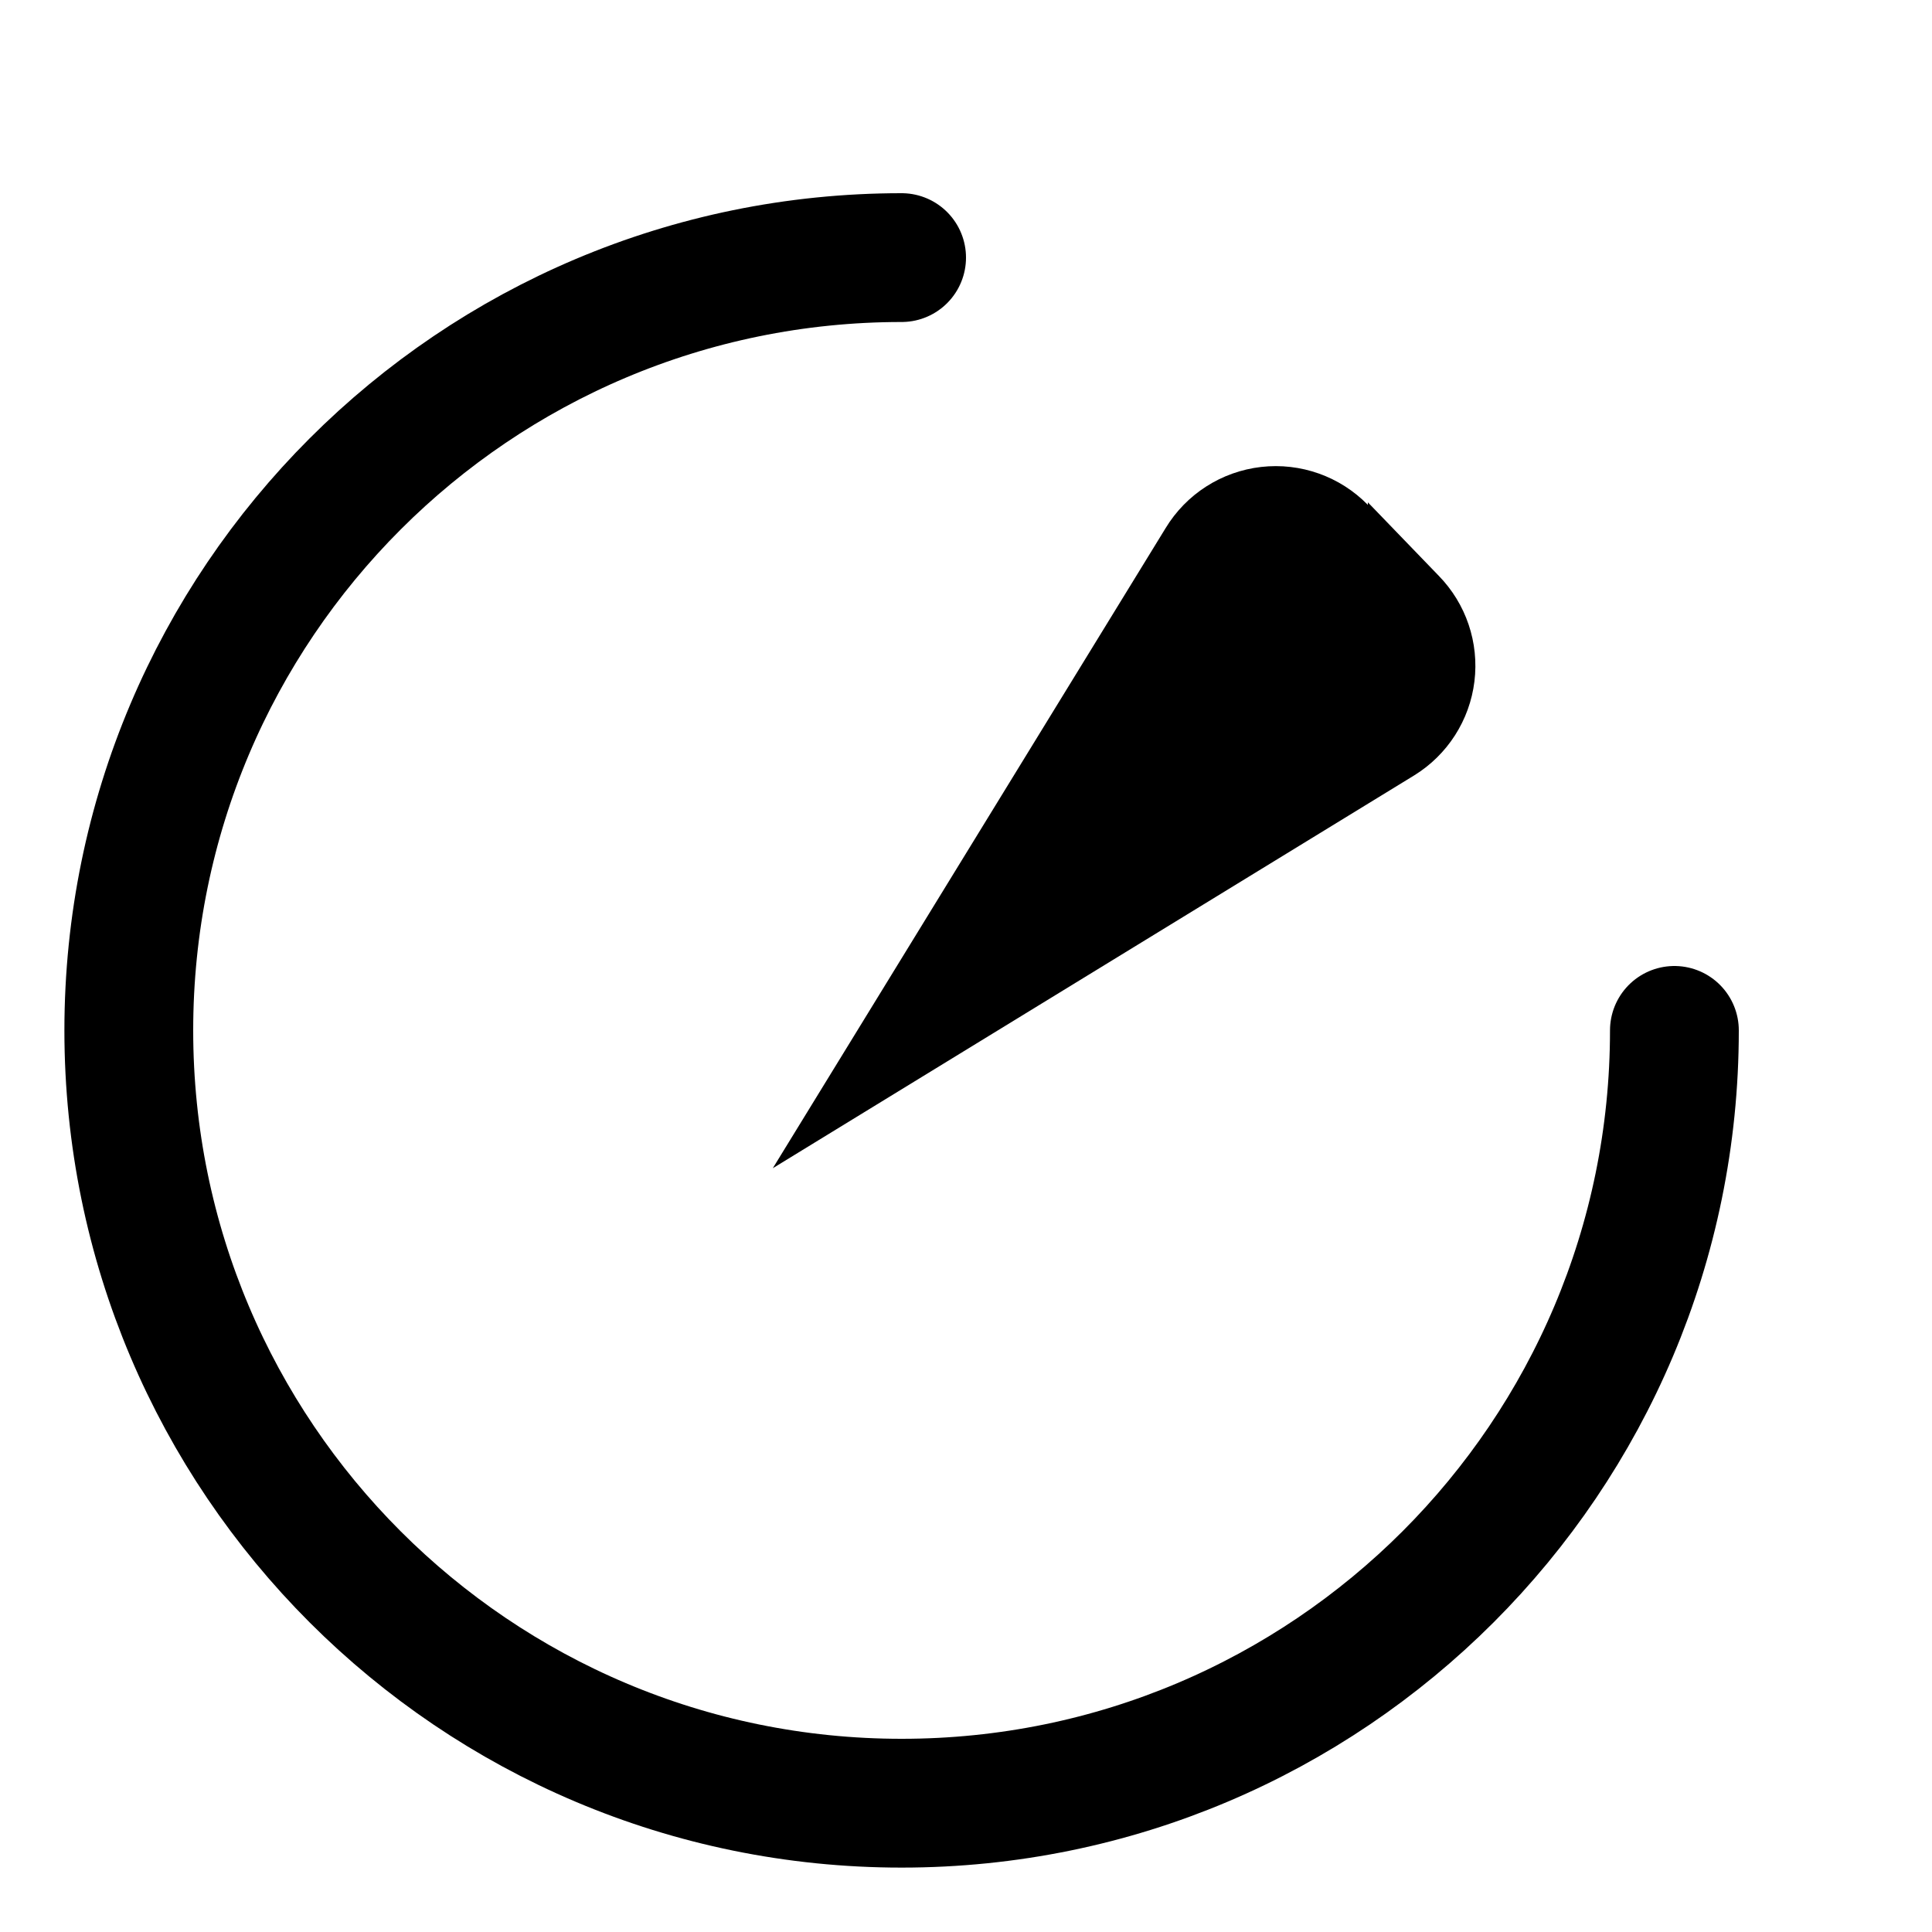
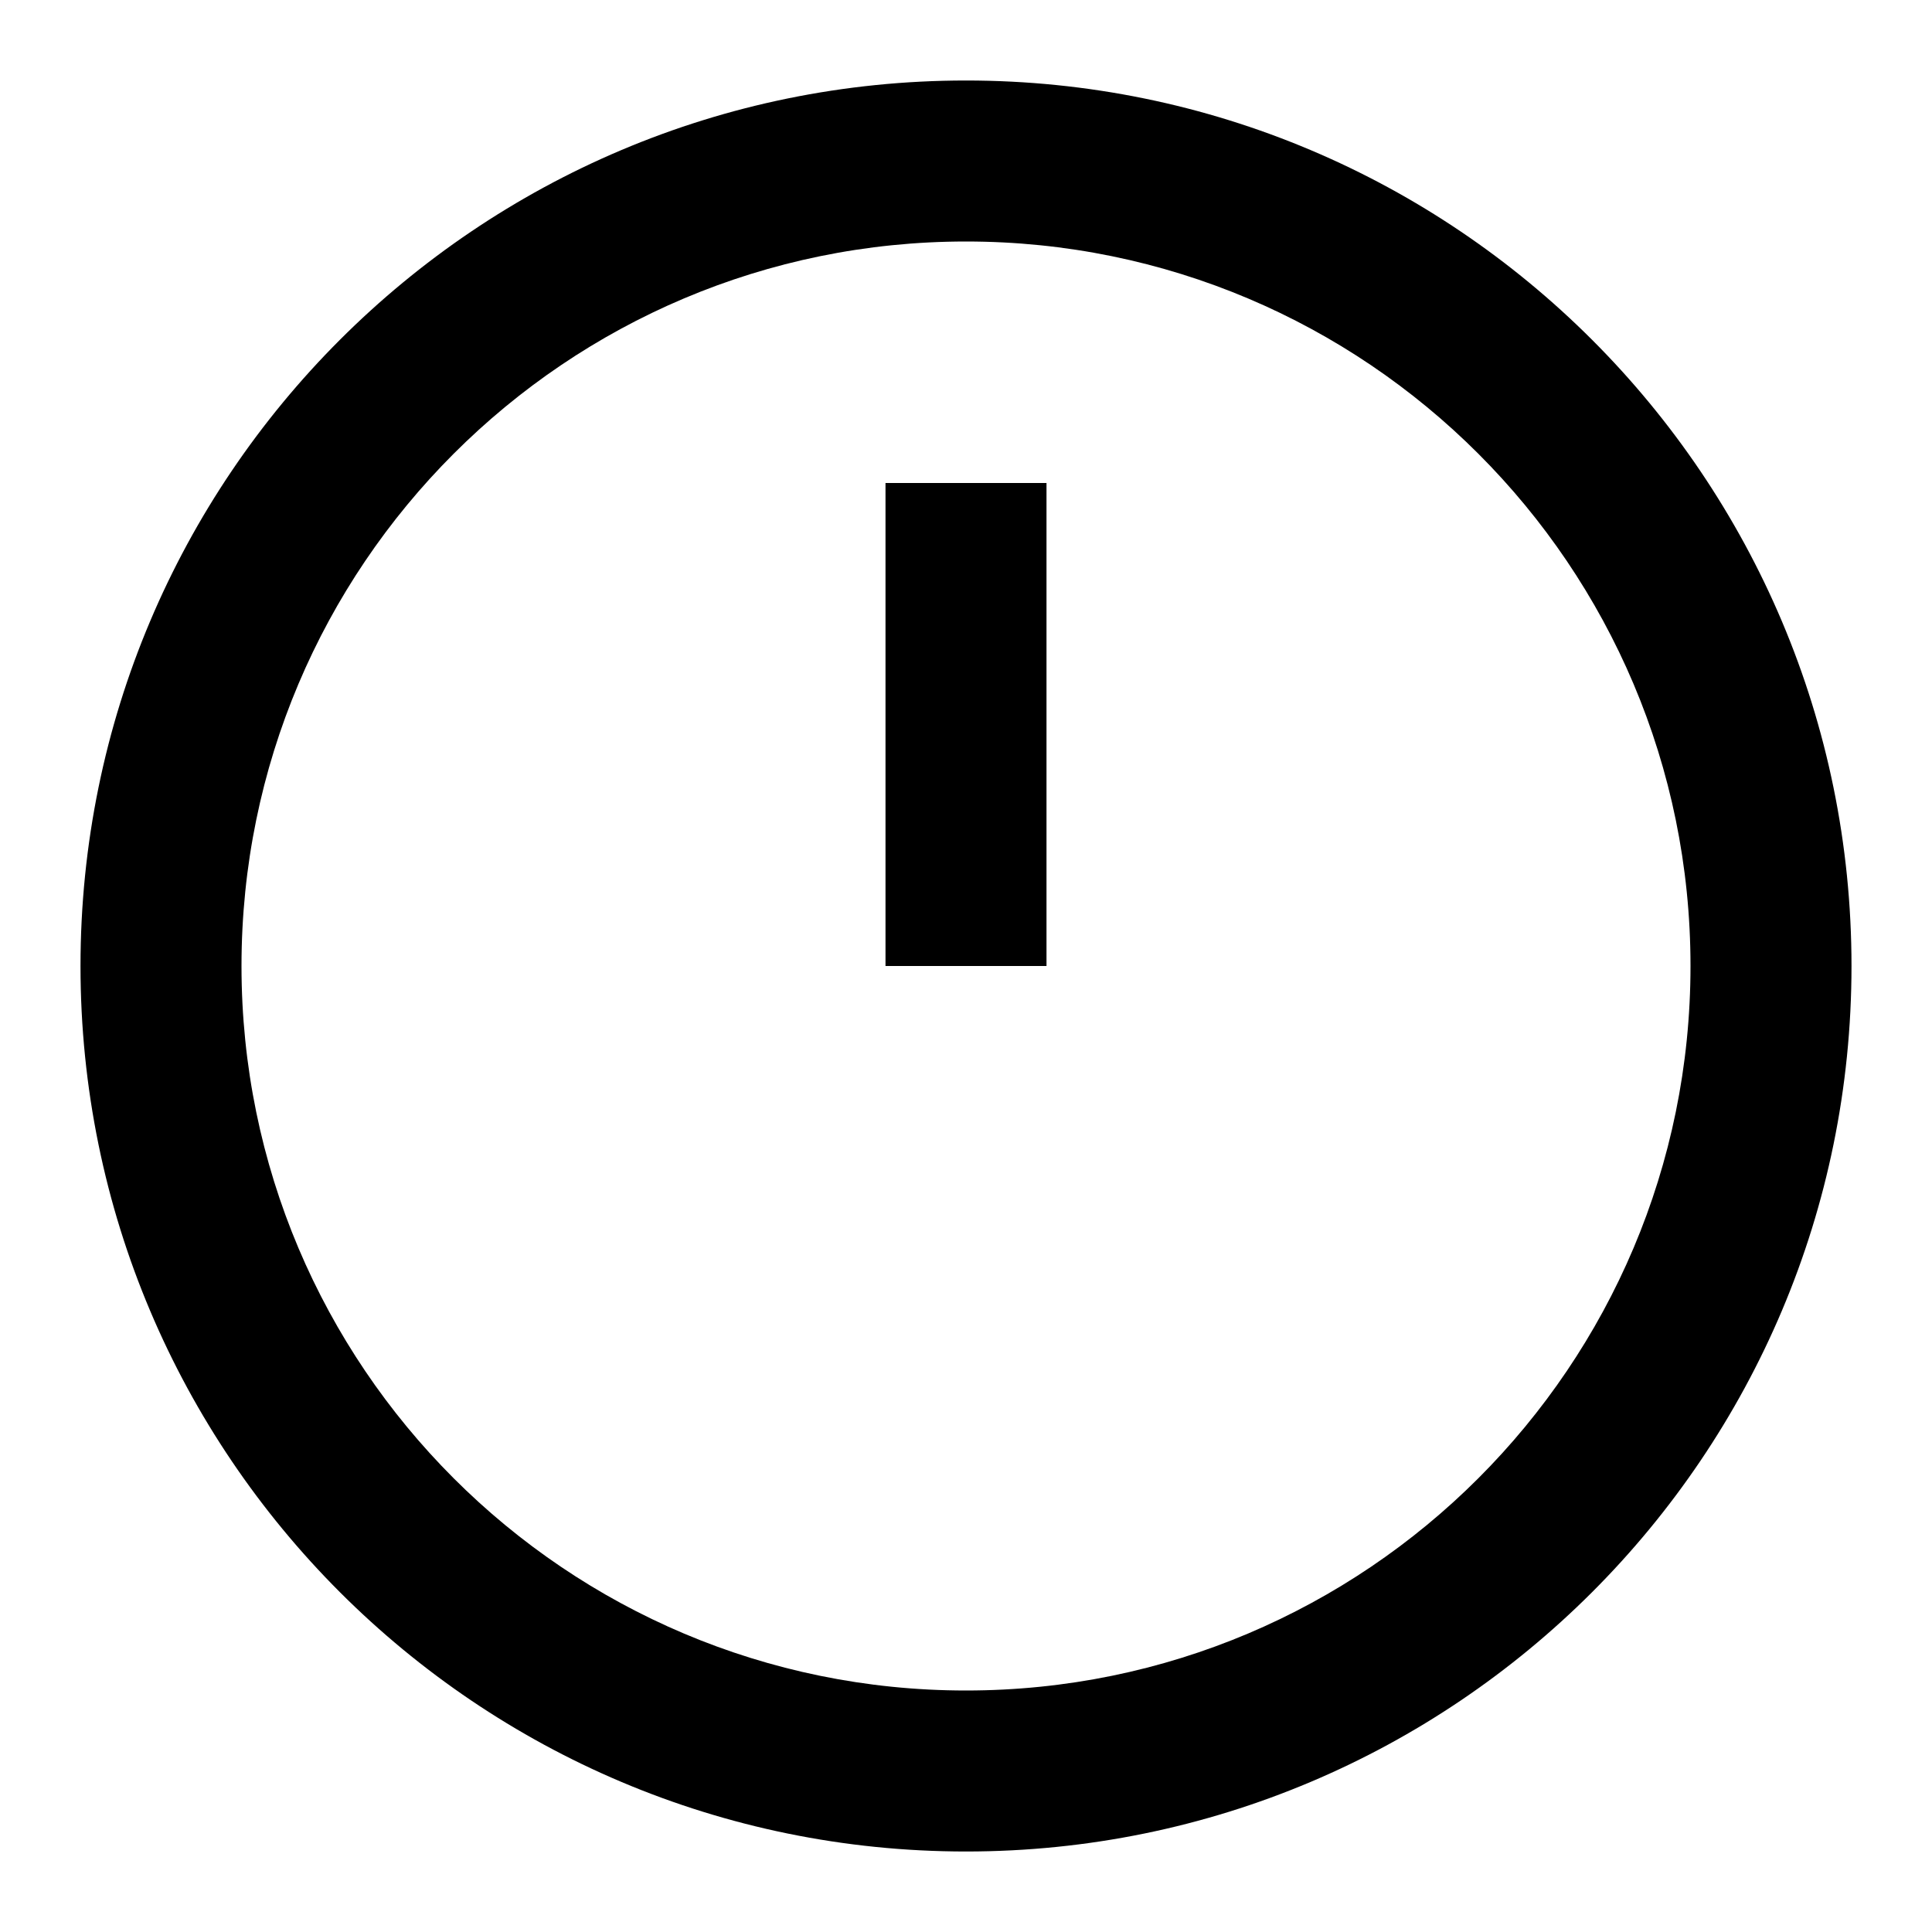
- <svg xmlns="http://www.w3.org/2000/svg" viewBox="0 0 15 15">
-   <path d="M7 2a6 6 0 1 0 6 6" fill="none" stroke="currentColor" stroke-linecap="round" stroke-linejoin="round" />
-   <path fill="currentColor" d="M10.62 3.9l.55.57a1 1 0 0 1-.19 1.55L6 9.07 9.05 4.1a1 1 0 0 1 1.57-.18z" />
+ <svg xmlns="http://www.w3.org/2000/svg" viewBox="0 0 24 24">
+   <path d="M12 23c6.075 0 11-4.925 11-11S18.075 1 12 1 1 5.925 1 12s4.925 11 11 11zm0-2a9 9 0 110-18 9 9 0 010 18zm1-15v6h-2V6h2z" />
</svg>
